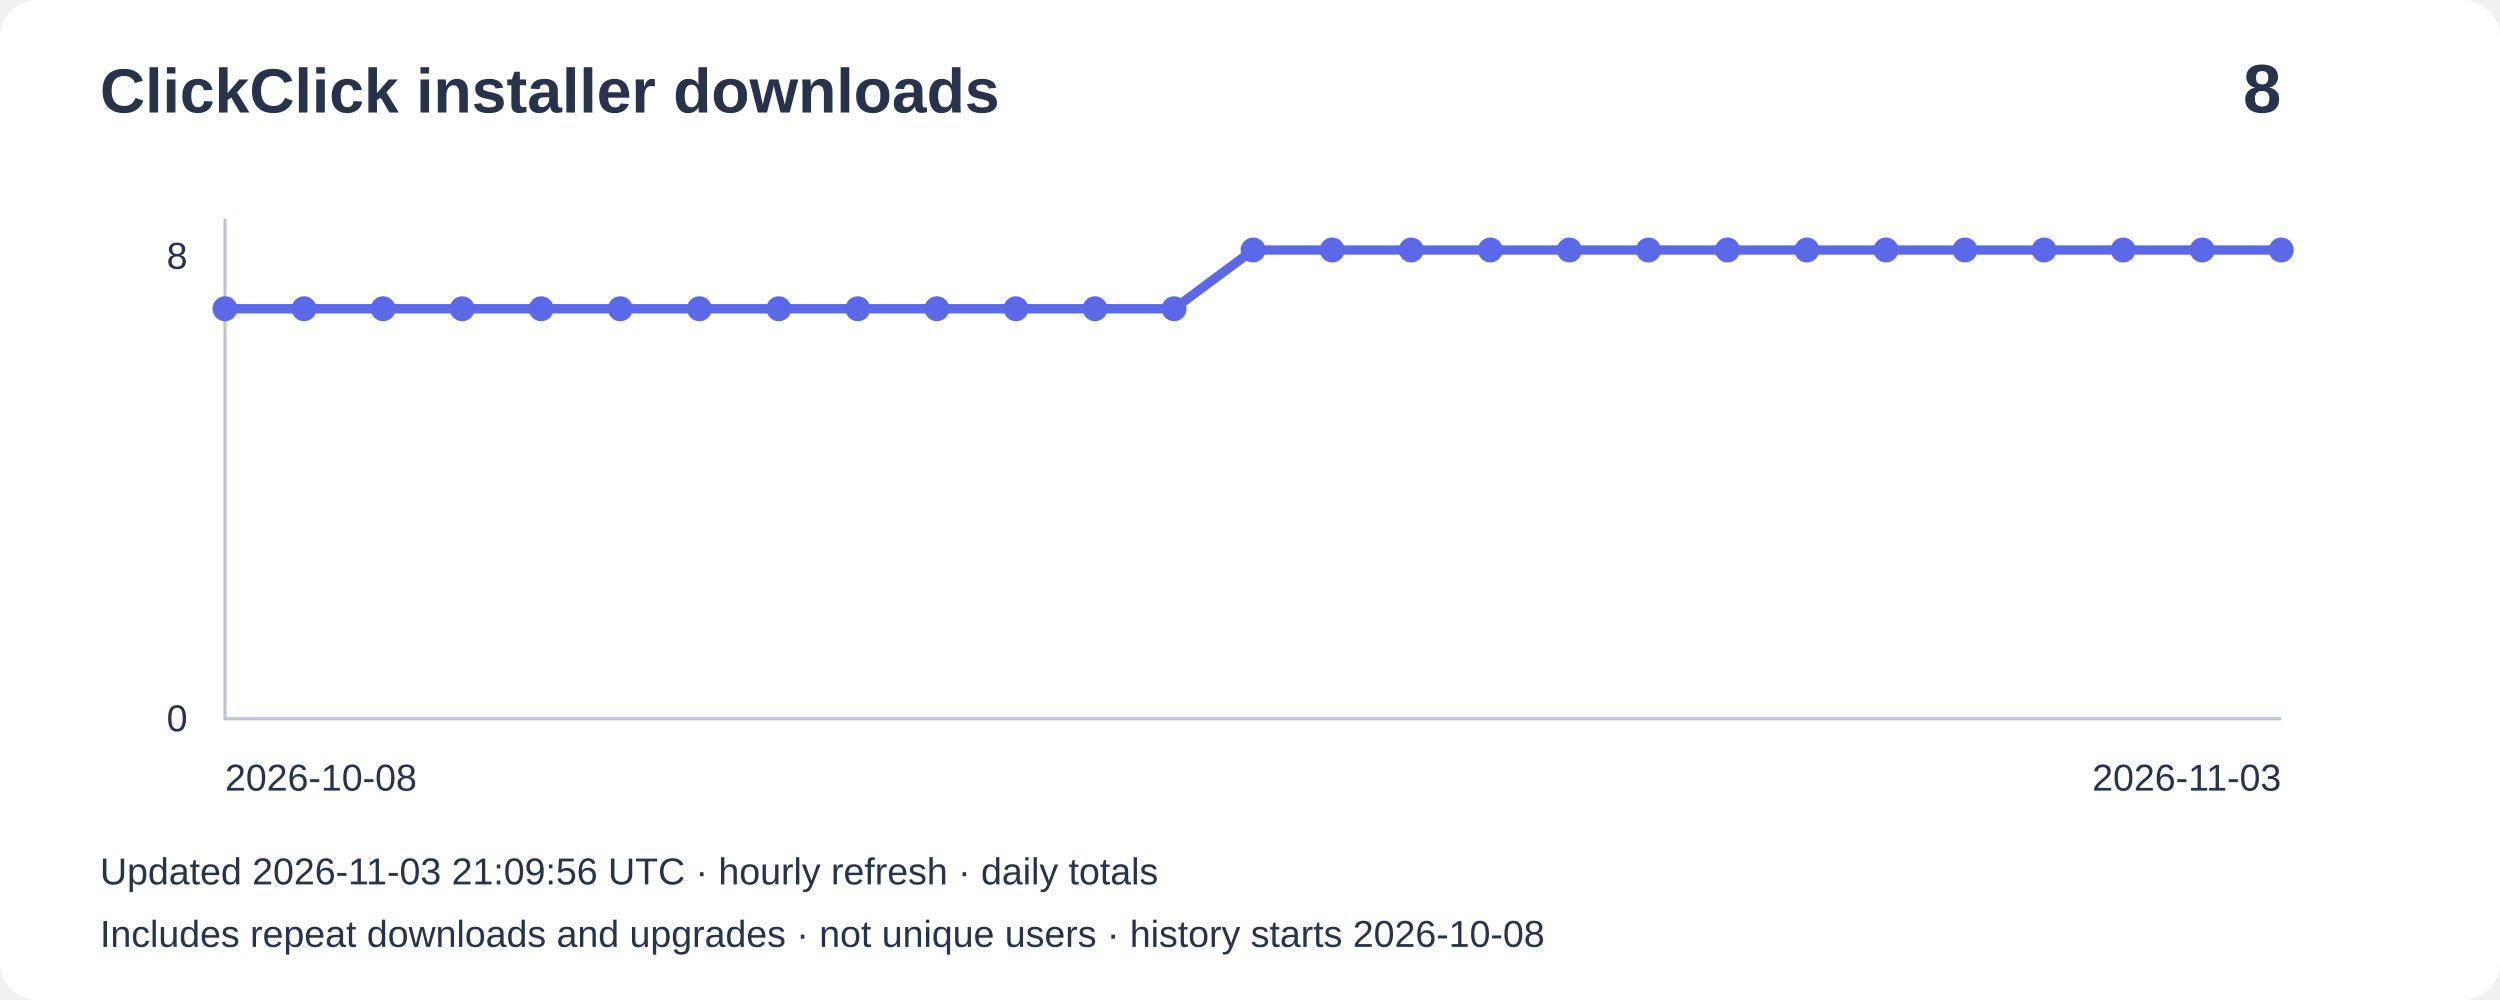
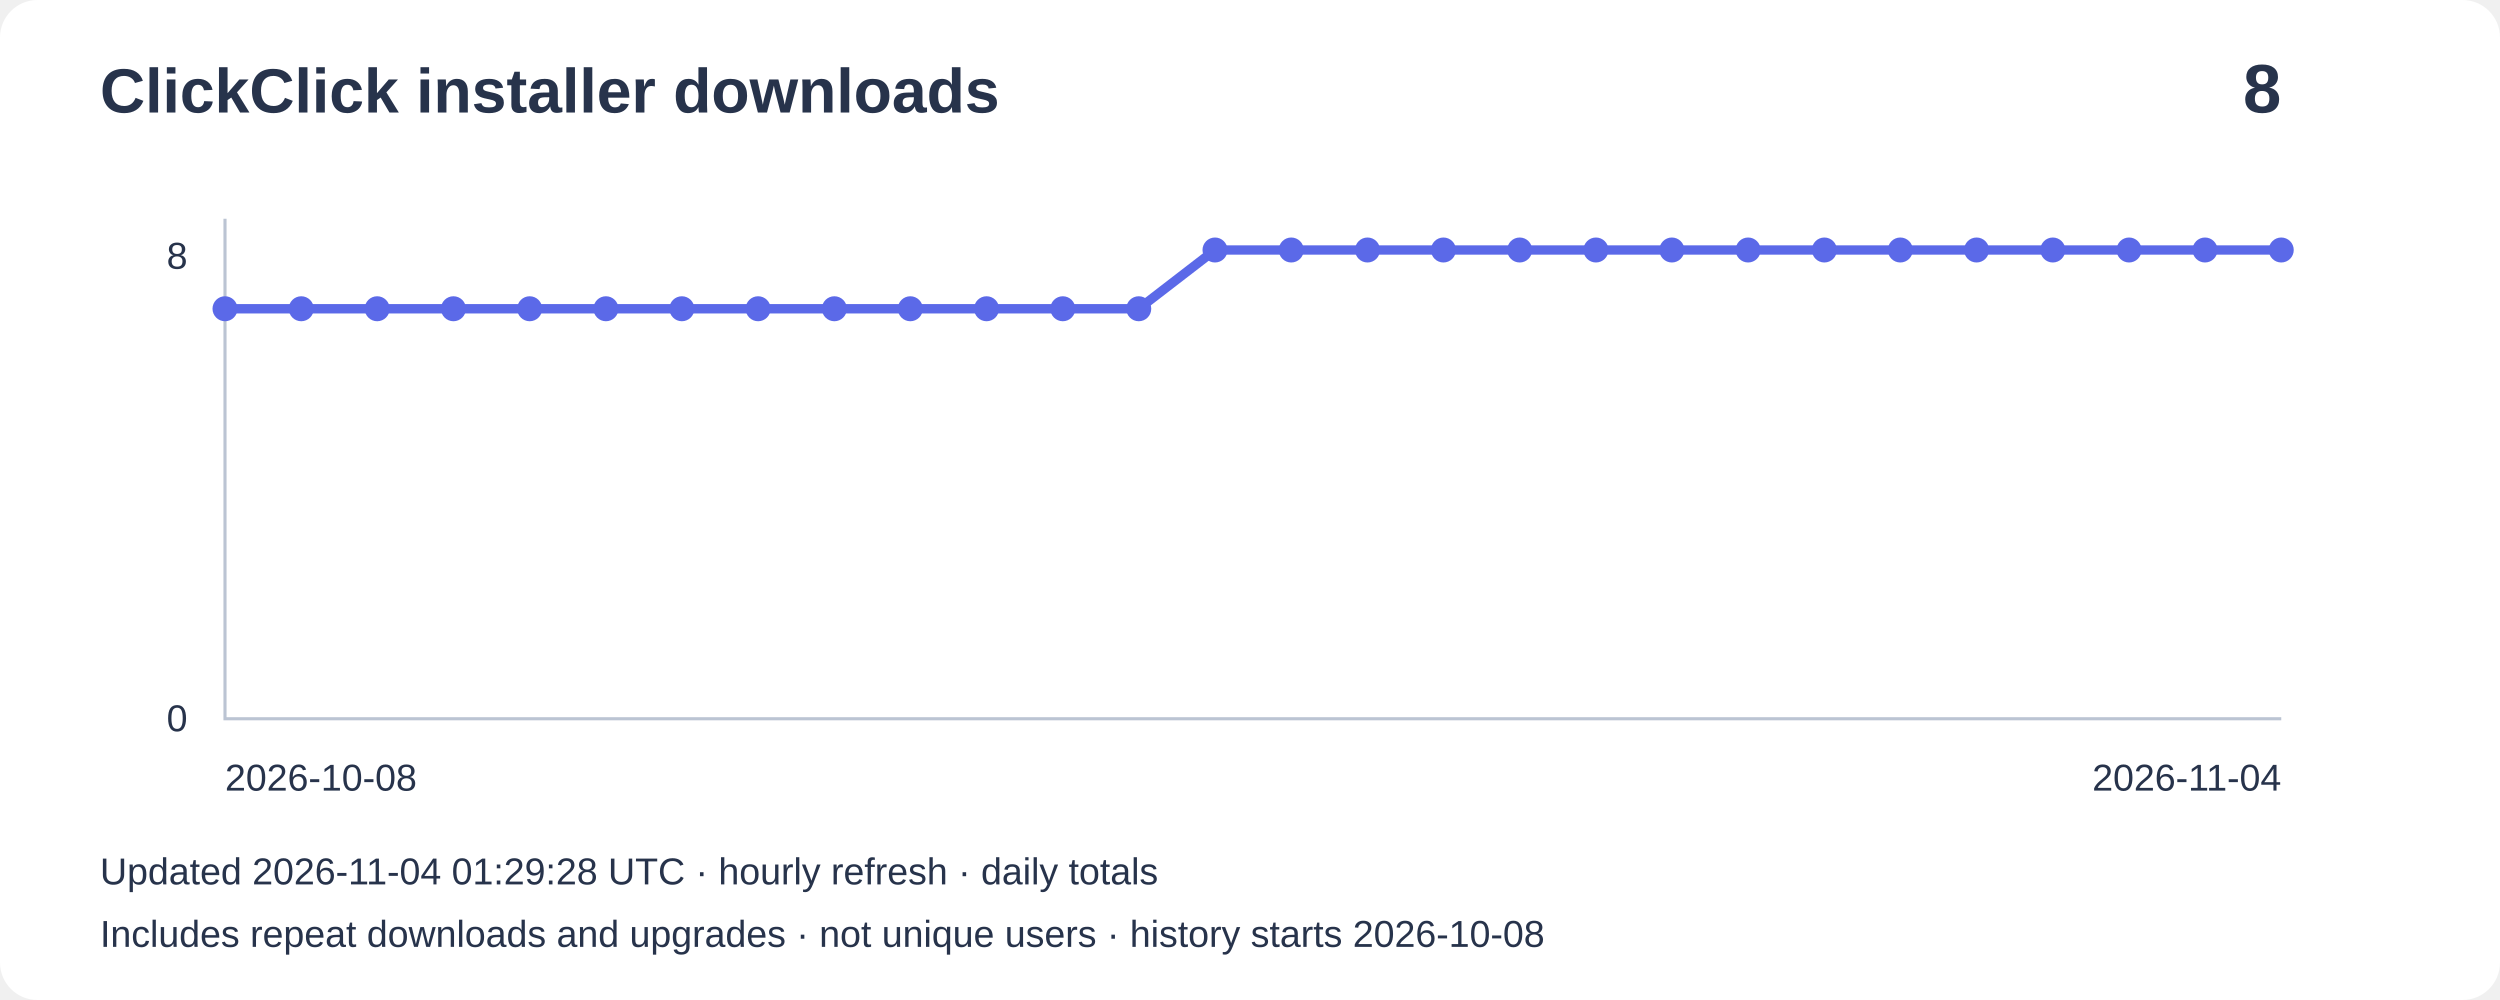
<svg xmlns="http://www.w3.org/2000/svg" width="800" height="320" viewBox="0 0 800 320" role="img" aria-label="Installer downloads: 8">
  <rect width="800" height="320" rx="12" fill="#ffffff" />
  <g font-family="Arial,sans-serif" fill="#27334b">
    <text x="32" y="36" font-size="20" font-weight="bold">ClickClick installer downloads</text>
    <text x="730" y="36" font-size="22" text-anchor="end" font-weight="bold">8</text>
    <path d="M72 70V230H730" fill="none" stroke="#bbc4d3" />
    <text x="60" y="86" text-anchor="end" font-size="12">8</text>
    <text x="60" y="234" text-anchor="end" font-size="12">0</text>
-     <polyline points="72.0,98.8 97.3,98.8 122.6,98.8 147.9,98.8 173.2,98.8 198.5,98.8 223.8,98.8 249.2,98.8 274.5,98.8 299.8,98.8 325.1,98.8 350.4,98.8 375.7,98.8 401.0,80.0 426.3,80.0 451.6,80.0 476.9,80.0 502.2,80.0 527.5,80.0 552.8,80.0 578.2,80.0 603.5,80.0 628.8,80.0 654.1,80.0 679.4,80.0 704.7,80.0 730.0,80.0" fill="none" stroke="#5b69e8" stroke-width="3" />
+     <polyline points="72.0,98.8 96.4,98.8 120.7,98.8 145.1,98.8 169.5,98.8 193.9,98.8 218.2,98.8 242.6,98.8 267.0,98.8 291.3,98.8 315.7,98.8 340.1,98.8 364.4,98.8 388.8,80.0 413.2,80.0 437.6,80.0 461.9,80.0 486.3,80.0 510.7,80.0 535.0,80.0 559.4,80.0 583.8,80.0 608.1,80.0 632.5,80.0 656.9,80.0 681.3,80.0 705.6,80.0 730.0,80.0" fill="none" stroke="#5b69e8" stroke-width="3" />
    <circle cx="72.0" cy="98.8" r="4" fill="#5b69e8" />
-     <circle cx="97.3" cy="98.8" r="4" fill="#5b69e8" />
-     <circle cx="122.6" cy="98.8" r="4" fill="#5b69e8" />
-     <circle cx="147.9" cy="98.8" r="4" fill="#5b69e8" />
-     <circle cx="173.2" cy="98.8" r="4" fill="#5b69e8" />
-     <circle cx="198.5" cy="98.8" r="4" fill="#5b69e8" />
-     <circle cx="223.8" cy="98.8" r="4" fill="#5b69e8" />
-     <circle cx="249.2" cy="98.8" r="4" fill="#5b69e8" />
-     <circle cx="274.5" cy="98.8" r="4" fill="#5b69e8" />
-     <circle cx="299.8" cy="98.8" r="4" fill="#5b69e8" />
-     <circle cx="325.1" cy="98.8" r="4" fill="#5b69e8" />
-     <circle cx="350.4" cy="98.8" r="4" fill="#5b69e8" />
-     <circle cx="375.7" cy="98.8" r="4" fill="#5b69e8" />
-     <circle cx="401.0" cy="80.0" r="4" fill="#5b69e8" />
-     <circle cx="426.3" cy="80.0" r="4" fill="#5b69e8" />
-     <circle cx="451.6" cy="80.0" r="4" fill="#5b69e8" />
-     <circle cx="476.9" cy="80.0" r="4" fill="#5b69e8" />
-     <circle cx="502.2" cy="80.0" r="4" fill="#5b69e8" />
-     <circle cx="527.5" cy="80.0" r="4" fill="#5b69e8" />
-     <circle cx="552.8" cy="80.0" r="4" fill="#5b69e8" />
-     <circle cx="578.2" cy="80.0" r="4" fill="#5b69e8" />
-     <circle cx="603.5" cy="80.0" r="4" fill="#5b69e8" />
-     <circle cx="628.8" cy="80.0" r="4" fill="#5b69e8" />
-     <circle cx="654.1" cy="80.0" r="4" fill="#5b69e8" />
-     <circle cx="679.4" cy="80.0" r="4" fill="#5b69e8" />
-     <circle cx="704.7" cy="80.0" r="4" fill="#5b69e8" />
+     <circle cx="96.4" cy="98.8" r="4" fill="#5b69e8" />
+     <circle cx="120.7" cy="98.8" r="4" fill="#5b69e8" />
+     <circle cx="145.1" cy="98.8" r="4" fill="#5b69e8" />
+     <circle cx="169.5" cy="98.8" r="4" fill="#5b69e8" />
+     <circle cx="193.9" cy="98.8" r="4" fill="#5b69e8" />
+     <circle cx="218.2" cy="98.8" r="4" fill="#5b69e8" />
+     <circle cx="242.6" cy="98.8" r="4" fill="#5b69e8" />
+     <circle cx="267.0" cy="98.8" r="4" fill="#5b69e8" />
+     <circle cx="291.3" cy="98.8" r="4" fill="#5b69e8" />
+     <circle cx="315.7" cy="98.8" r="4" fill="#5b69e8" />
+     <circle cx="340.1" cy="98.8" r="4" fill="#5b69e8" />
+     <circle cx="364.4" cy="98.8" r="4" fill="#5b69e8" />
+     <circle cx="388.8" cy="80.0" r="4" fill="#5b69e8" />
+     <circle cx="413.2" cy="80.0" r="4" fill="#5b69e8" />
+     <circle cx="437.6" cy="80.0" r="4" fill="#5b69e8" />
+     <circle cx="461.9" cy="80.0" r="4" fill="#5b69e8" />
+     <circle cx="486.3" cy="80.0" r="4" fill="#5b69e8" />
+     <circle cx="510.7" cy="80.0" r="4" fill="#5b69e8" />
+     <circle cx="535.0" cy="80.0" r="4" fill="#5b69e8" />
+     <circle cx="559.4" cy="80.0" r="4" fill="#5b69e8" />
+     <circle cx="583.8" cy="80.0" r="4" fill="#5b69e8" />
+     <circle cx="608.1" cy="80.0" r="4" fill="#5b69e8" />
+     <circle cx="632.5" cy="80.0" r="4" fill="#5b69e8" />
+     <circle cx="656.9" cy="80.0" r="4" fill="#5b69e8" />
+     <circle cx="681.3" cy="80.0" r="4" fill="#5b69e8" />
+     <circle cx="705.6" cy="80.0" r="4" fill="#5b69e8" />
    <circle cx="730.0" cy="80.0" r="4" fill="#5b69e8" />
    <text x="72" y="253" font-size="12">2026-10-08</text>
-     <text x="730" y="253" text-anchor="end" font-size="12">2026-11-03</text>
-     <text x="32" y="283" font-size="12">Updated 2026-11-03 21:09:56 UTC · hourly refresh · daily totals</text>
+     <text x="730" y="253" text-anchor="end" font-size="12">2026-11-04</text>
+     <text x="32" y="283" font-size="12">Updated 2026-11-04 01:29:28 UTC · hourly refresh · daily totals</text>
    <text x="32" y="303" font-size="12">Includes repeat downloads and upgrades · not unique users · history starts 2026-10-08</text>
  </g>
</svg>
